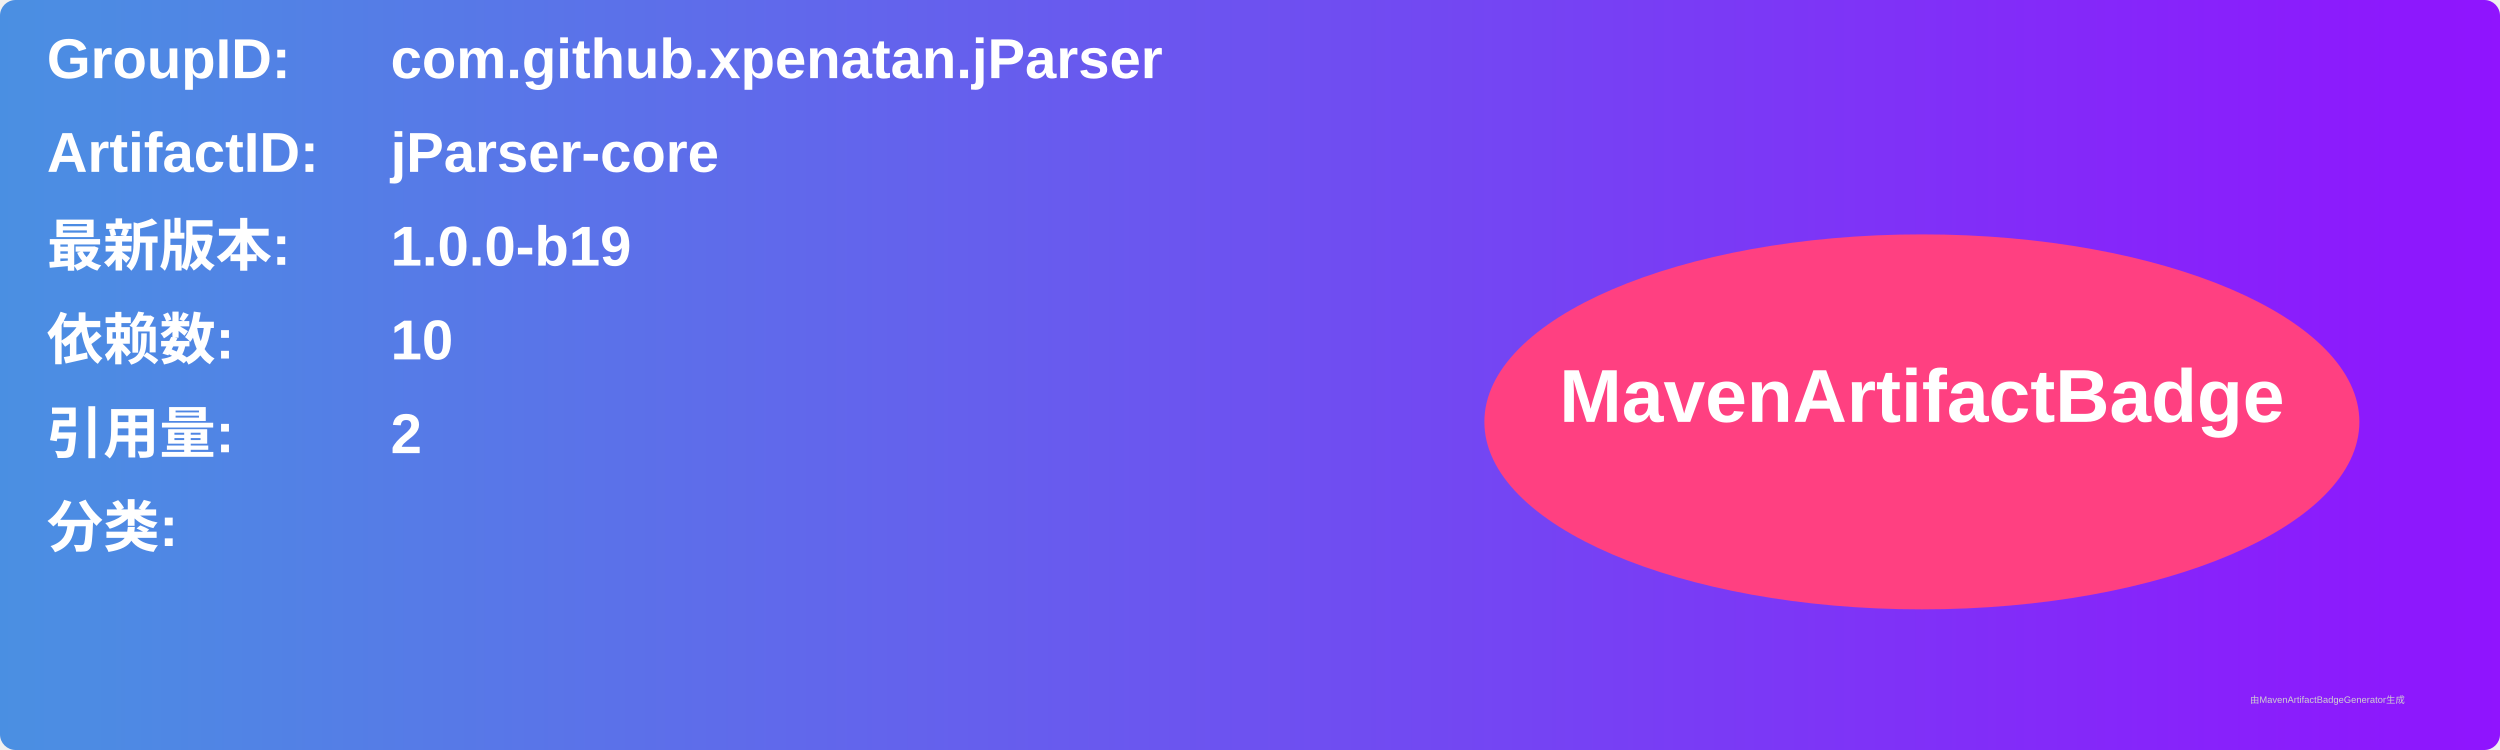
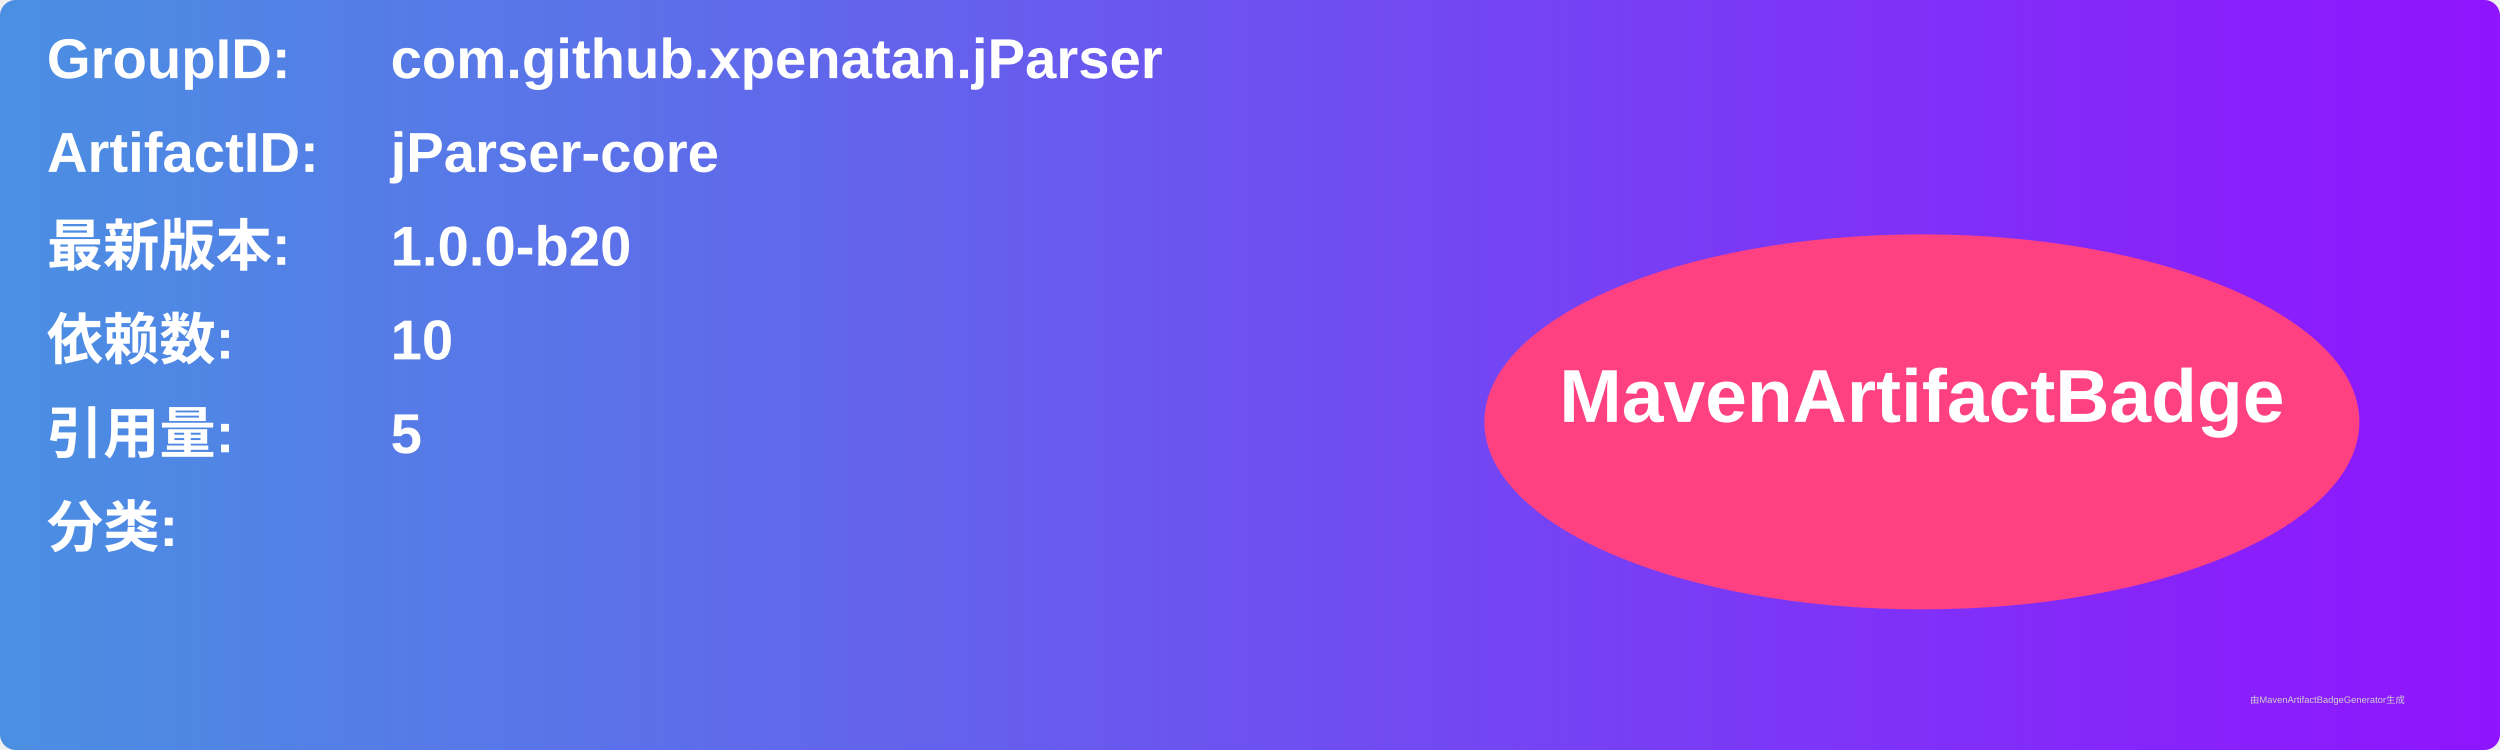
<svg xmlns="http://www.w3.org/2000/svg" width="800" height="240" viewBox="0 0 800 240">
  <linearGradient id="grad" x1="0%" y1="0%" x2="100%" y2="0%">
    <stop offset="0%" stop-color="#4a90e2" />
    <stop offset="100%" stop-color="#9013fe" />
  </linearGradient>
  <rect width="100%" height="100%" rx="5" ry="5" fill="url(#grad)" />
  <g transform="translate(15, 15)">
    <text x="0" y="10" font-family="Arial" font-size="18" fill="white" font-weight="bold" width="260">GroupID:</text>
    <text x="110" y="10" font-family="Arial" font-size="18" fill="white" font-weight="bold" width="460">com.github.xpenatan.jParser</text>
    <text x="0" y="40" font-family="Arial" font-size="18" fill="white" font-weight="bold" width="260">ArtifactID:</text>
    <text x="110" y="40" font-family="Arial" font-size="18" fill="white" font-weight="bold" width="460">jParser-core</text>
    <text x="0" y="70" font-family="Arial" font-size="18" fill="white" font-weight="bold">最新版本:</text>
    <text x="110" y="70" font-family="Arial" font-size="18" fill="white" font-weight="bold">
-       <tspan font-weight="bold">1.0.0-b19</tspan>
+       <tspan font-weight="bold">1.0.0-b20</tspan>
    </text>
    <text x="0" y="100" font-family="Arial" font-size="18" fill="white" font-weight="bold">依赖数: </text>
    <text x="110" y="100" font-family="Arial" font-size="18" fill="white">
      <tspan font-weight="bold">10</tspan>
    </text>
    <text x="0" y="130" font-family="Arial" font-size="18" fill="white" font-weight="bold">引用量: </text>
    <text x="110" y="130" font-family="Arial" font-size="18" fill="white">
-       <tspan font-weight="bold">2</tspan>
+       <tspan font-weight="bold">5</tspan>
    </text>
    <text x="0" y="160" font-family="Arial" font-size="18" fill="white" font-weight="bold">分类:</text>
    <text x="10" y="190" font-family="Arial" font-size="10" fill="white">
      <tspan font-weight="bold" />
    </text>
    <ellipse cx="600" cy="120" rx="140" ry="60" fill="#ff4081" />
    <text x="600" y="120" text-anchor="middle" font-family="Arial" font-size="24" fill="white" font-weight="bold">MavenArtifactBadge</text>
  </g>
  <text x="720" y="225" font-family="Arial" font-size="3" fill="#d0d0d0">由MavenArtifactBadgeGenerator生成</text>
</svg>
